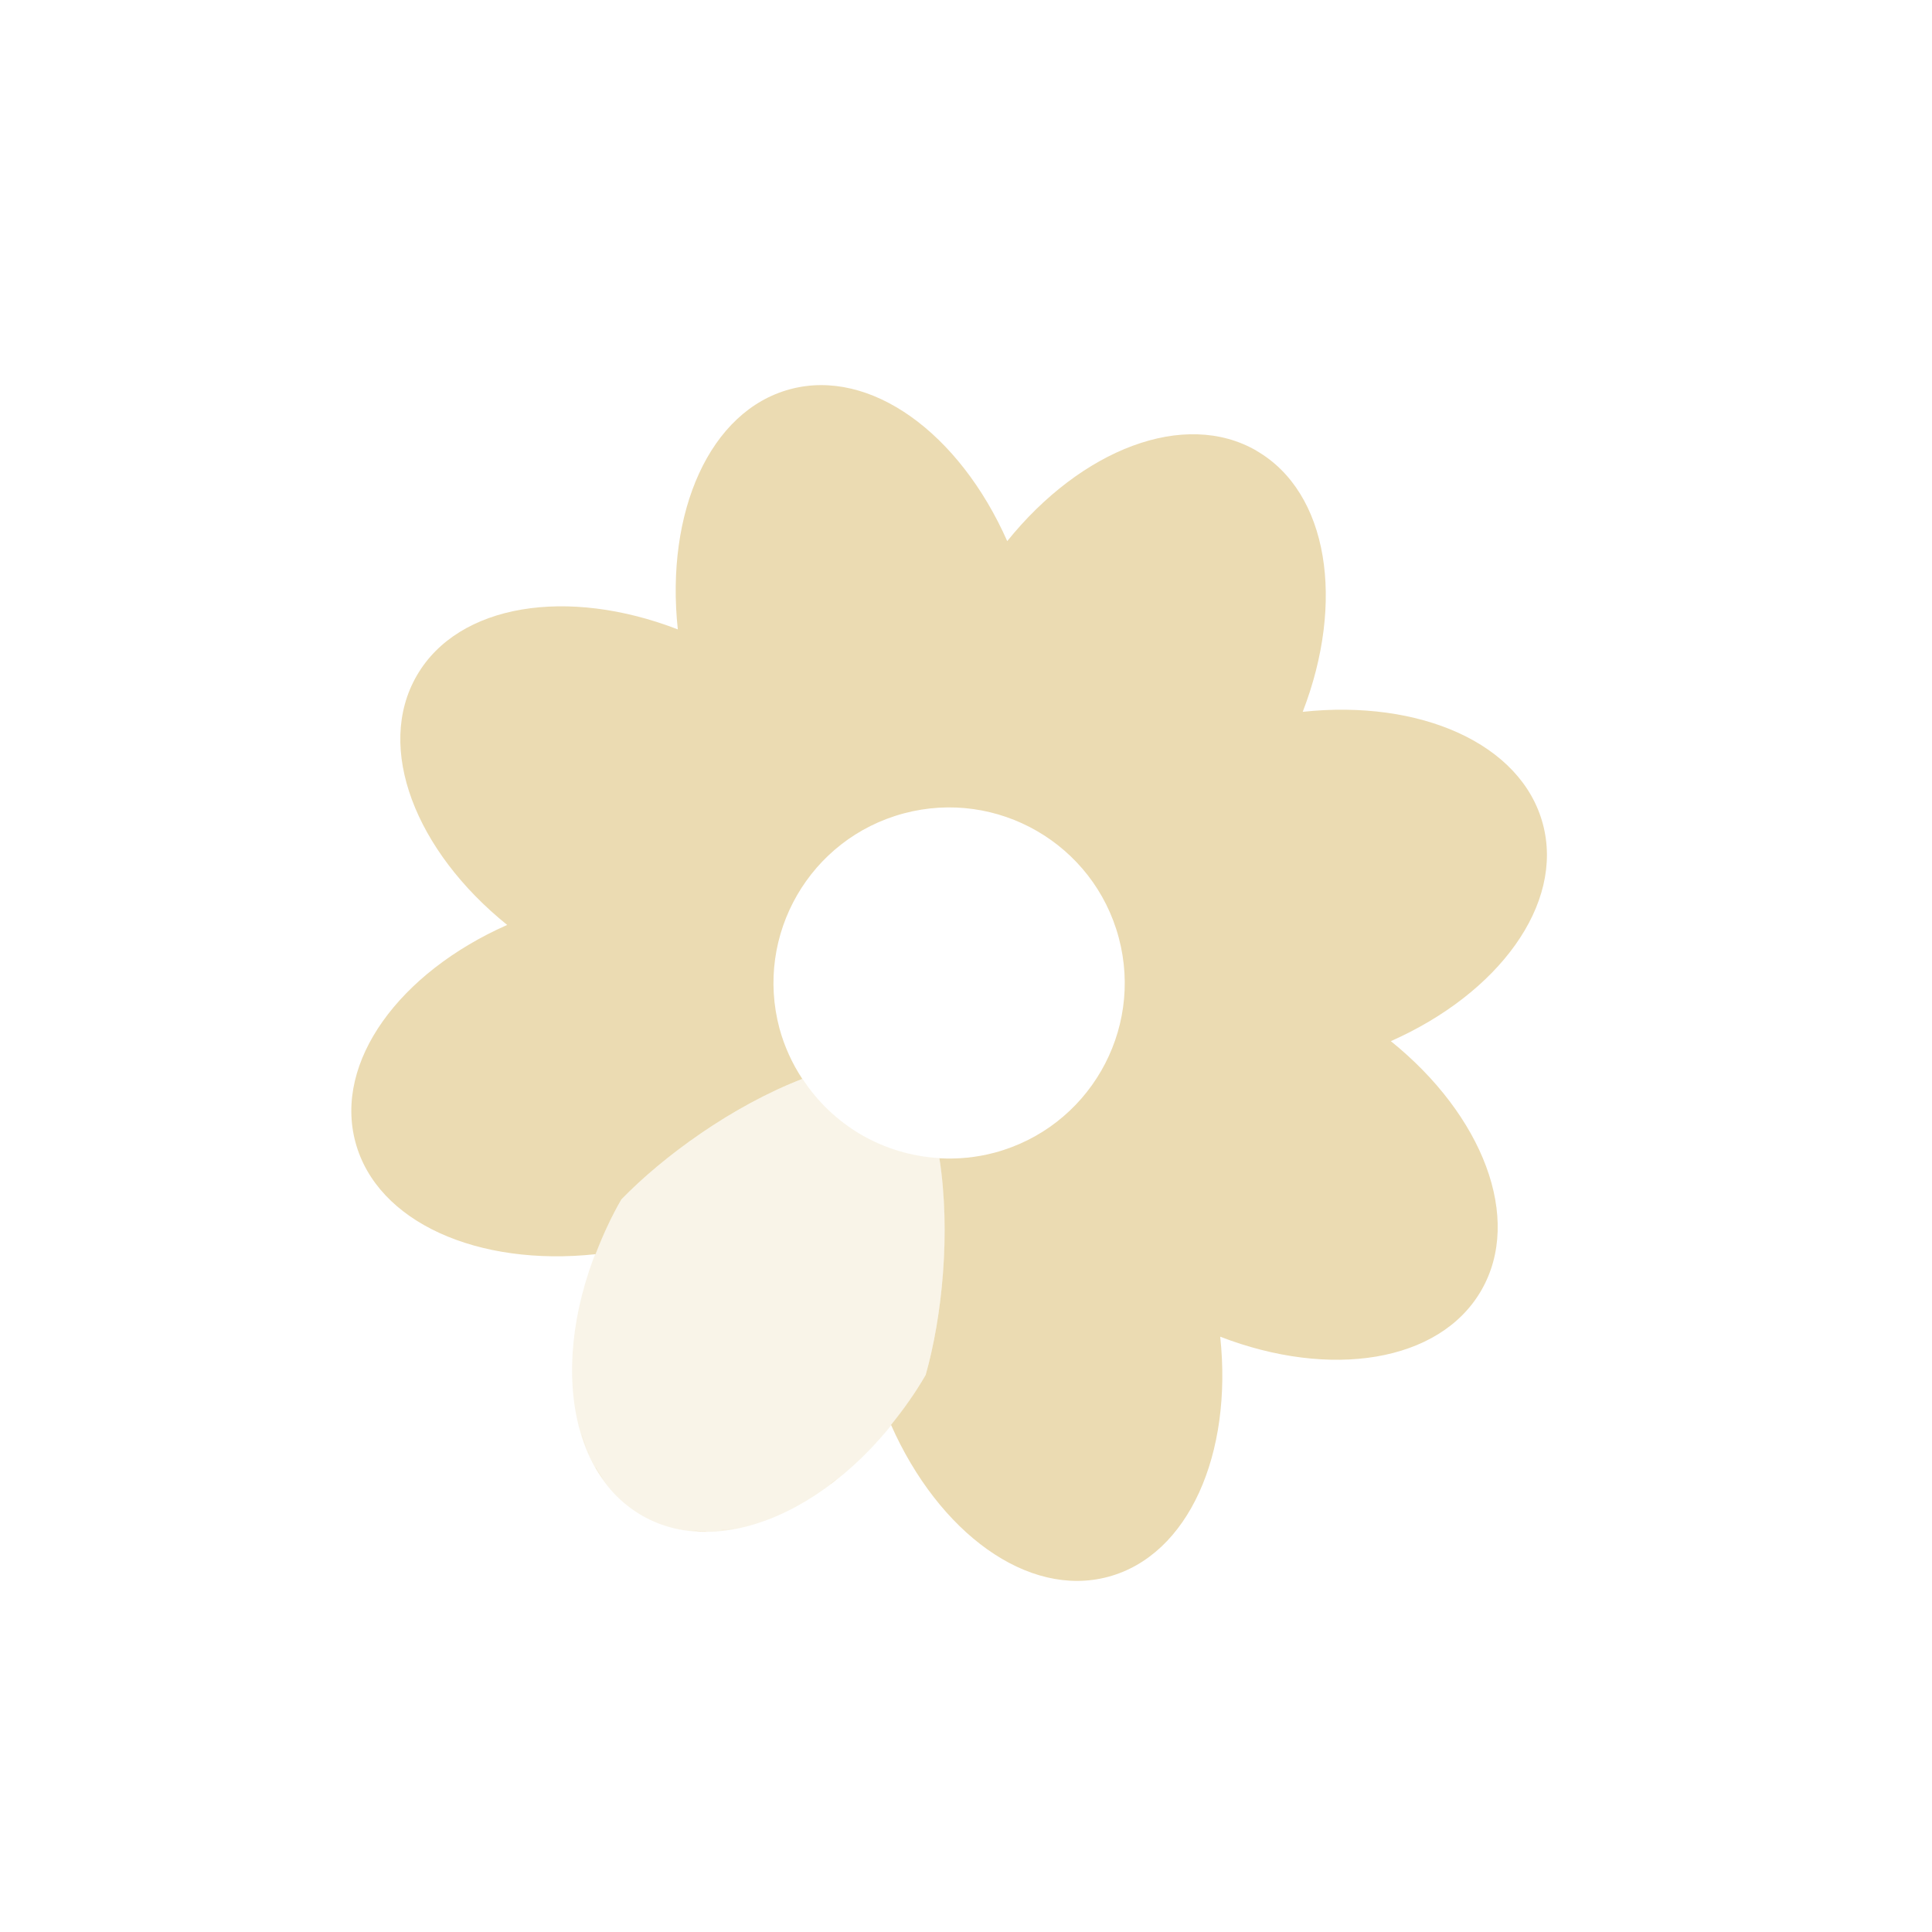
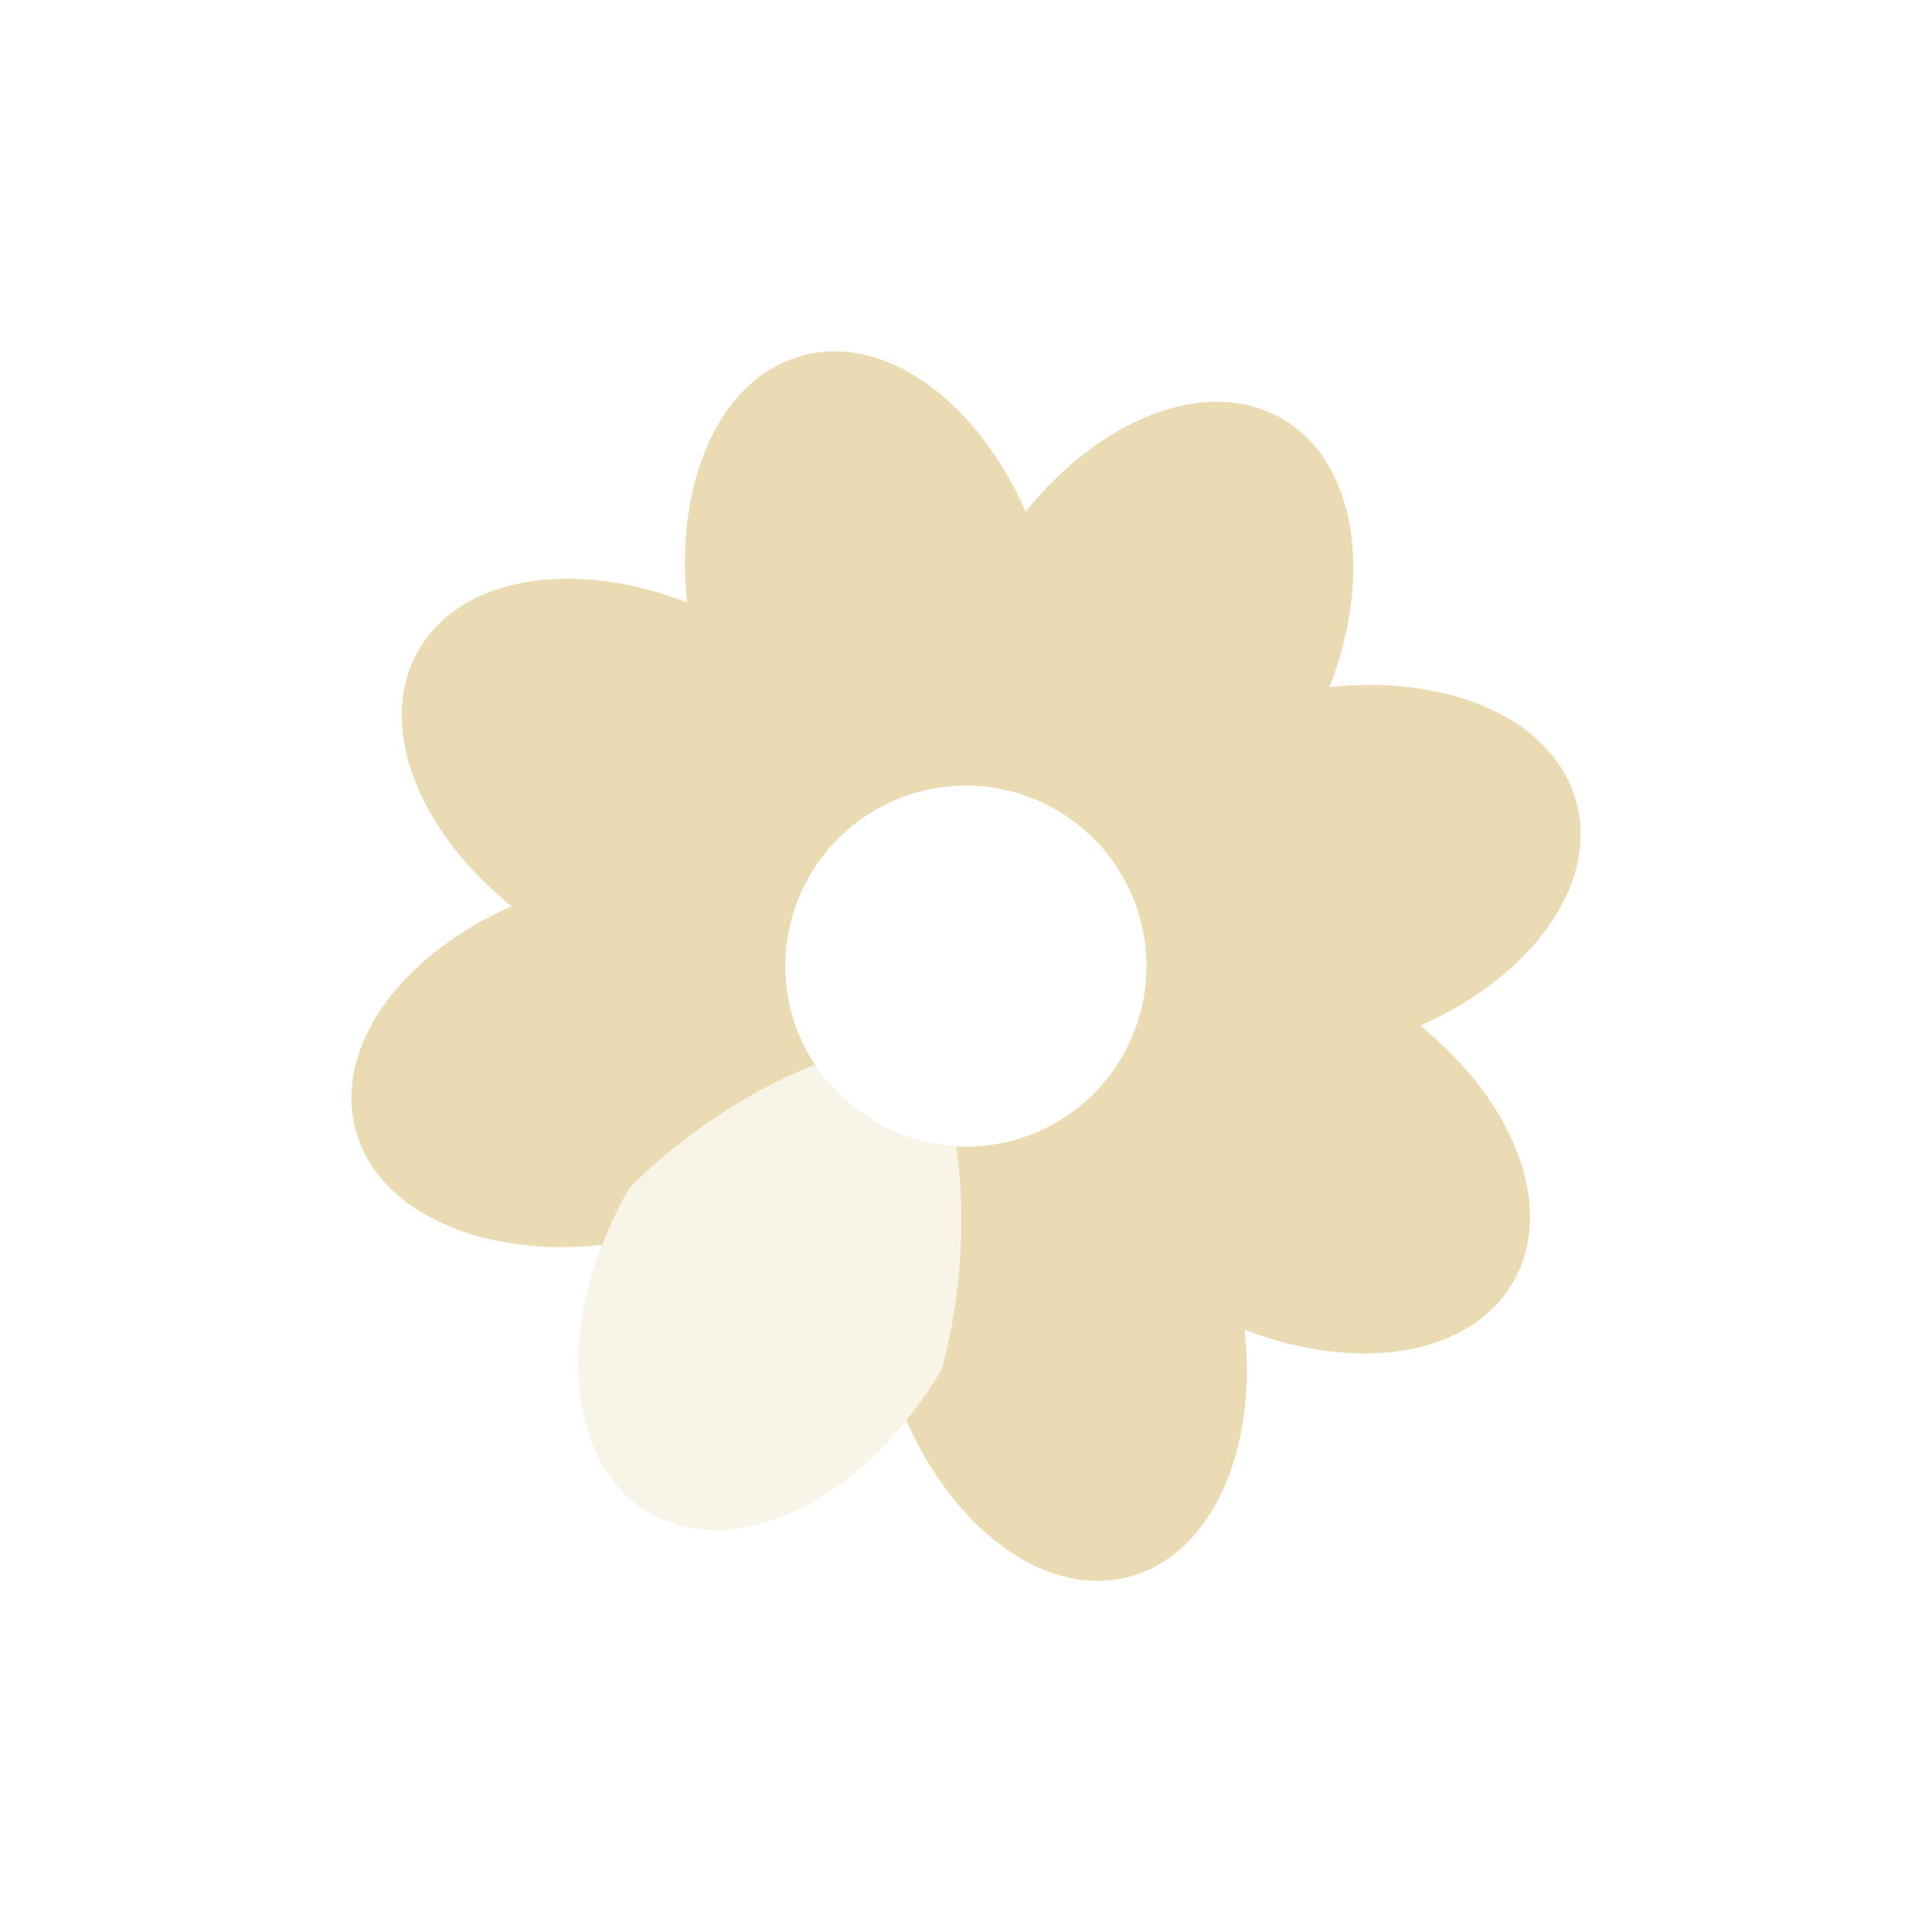
- <svg xmlns="http://www.w3.org/2000/svg" width="22" height="22" viewBox="0 0 22 22">
+ <svg xmlns="http://www.w3.org/2000/svg" width="22" height="22" version="1.1" viewBox="0 0 22 22">
  <defs>
-     <style id="current-color-scheme" type="text/css">
-    .ColorScheme-Text { color:#ebdbb2; } .ColorScheme-Highlight { color:#458588; }
-   </style>
+     <style type="text/css">.ColorScheme-Text { color:#ebdbb2; } .ColorScheme-Highlight { color:#458588; }</style>
  </defs>
-   <g id="layer12" transform="translate(-425 119)">
-     <g transform="matrix(.86603 .5 -.5 .86603 5.3187 -228.18)">
-       <path style="fill:currentColor" class="ColorScheme-Text" d="m8 1.004c-0.949 0-1.736 0.984-1.943 2.311-1.084-0.791-2.335-0.933-3.006-0.262-0.671 0.671-0.531 1.924 0.26 3.008-1.326 0.207-2.311 0.994-2.311 1.943s0.984 1.736 2.311 1.943c-0.791 1.084-0.931 2.335-0.26 3.006 0.671 0.671 1.922 0.529 3.006-0.262-0.035-0.221-0.057-0.449-0.057-0.687 0.167-0.665 0.56-1.551 1.098-2.219a2 2 0 0 1 -0.512 -0.367 2 2 0 0 1 0 -2.828 2 2 0 0 1 2.828 0 2 2 0 0 1 0 2.828 2 2 0 0 1 -0.512 0.369c0.537 0.668 0.93 1.55 1.098 2.215v0.002c0 0.238-0.022 0.466-0.057 0.688 1.084 0.791 2.335 0.933 3.006 0.262 0.671-0.671 0.529-1.922-0.262-3.006 1.326-0.207 2.311-0.994 2.311-1.943-0-0.949-0.984-1.736-2.311-1.943 0.791-1.084 0.933-2.337 0.262-3.008-0.671-0.671-1.922-0.529-3.006 0.262-0.207-1.326-0.994-2.311-1.943-2.311zm1.717 12.521c-0.013 0.033-0.024 0.068-0.037 0.1 0.002-0.004 0.004-0.008 0.006-0.012 0.012-0.028 0.02-0.059 0.031-0.088zm-2.772 1.02c0.005 0.004 0.009 0.009 0.014 0.014 0.051 0.047 0.106 0.089 0.16 0.129 0.006 0.004 0.012 0.007 0.018 0.012-0.066-0.047-0.13-0.097-0.191-0.154zm2.094 0.014c-0.056 0.052-0.116 0.097-0.176 0.141 0.006-0.004 0.012-0.007 0.018-0.012 0.054-0.04 0.107-0.082 0.158-0.129zm-1.772 0.231c0.005 0.003 0.009 0.007 0.014 0.01 0.062 0.036 0.128 0.061 0.193 0.088-0.07-0.029-0.14-0.058-0.207-0.098zm1.465 0c-0.067 0.039-0.137 0.069-0.207 0.098 0.065-0.027 0.131-0.052 0.193-0.088 0.005-0.003 0.009-0.007 0.014-0.01z" transform="translate(425 -119)" />
-       <path opacity=".3" style="fill:currentColor" class="ColorScheme-Text" d="m7.1 9.783c-0.539 0.668-0.933 1.555-1.1 2.221 0 1.662 0.892 3 2 3 1.108-0 2-1.338 2-3v-0.002c-0.167-0.665-0.56-1.549-1.098-2.217a2 2 0 0 1 -0.902 0.215 2 2 0 0 1 -0.9 -0.217z" transform="translate(425 -119)" />
-     </g>
-   </g>
+   <path class="ColorScheme-Text" d="m9.496 4.001c-0.12 6.604e-4 -0.24 0.017-0.357 0.048-0.942 0.253-1.462 1.439-1.315 2.811-1.287-0.497-2.568-0.303-3.057 0.542-0.488 0.845-0.016 2.051 1.058 2.918-1.262 0.558-2.027 1.602-1.776 2.545 0.252 0.942 1.437 1.458 2.809 1.311 0.083-0.214 0.181-0.429 0.303-0.64 0.49-0.506 1.296-1.094 2.119-1.412-0.12-0.181-0.21-0.381-0.267-0.59-0.294-1.097 0.357-2.224 1.454-2.518 1.097-0.294 2.224 0.357 2.518 1.454 0.294 1.097-0.357 2.224-1.454 2.518-0.21 0.056-0.428 0.078-0.645 0.066 0.135 0.871 0.03 1.858-0.163 2.536v2e-3c-0.122 0.212-0.259 0.403-0.404 0.582 0.559 1.262 1.6 2.032 2.543 1.779 0.942-0.253 1.458-1.439 1.311-2.811 1.287 0.497 2.568 0.303 3.057-0.542 0.488-0.845 0.016-2.053-1.058-2.92 1.262-0.559 2.032-1.6 1.779-2.543-0.253-0.942-1.439-1.46-2.811-1.313 0.497-1.287 0.303-2.568-0.542-3.057-0.845-0.488-2.051-0.016-2.918 1.058-0.489-1.103-1.347-1.83-2.185-1.825z" fill="currentColor" stroke-width="1.028" />
+   <path class="ColorScheme-Text" d="m9.281 12.12c-0.823 0.318-1.63 0.904-2.12 1.412-0.854 1.479-0.748 3.13 0.239 3.699 0.987 0.57 2.469-0.163 3.323-1.643v-2e-3c0.193-0.678 0.298-1.667 0.163-2.539a2.056 2.056 0 0 1-0.914-0.273 2.056 2.056 0 0 1-0.691-0.655z" fill="currentColor" opacity=".3" stroke-width="1.028" />
</svg>
